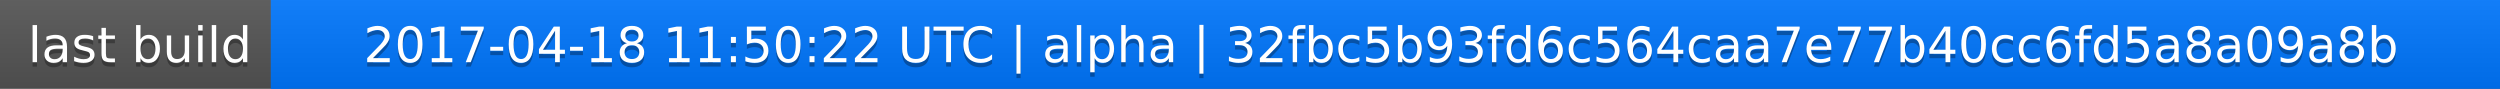
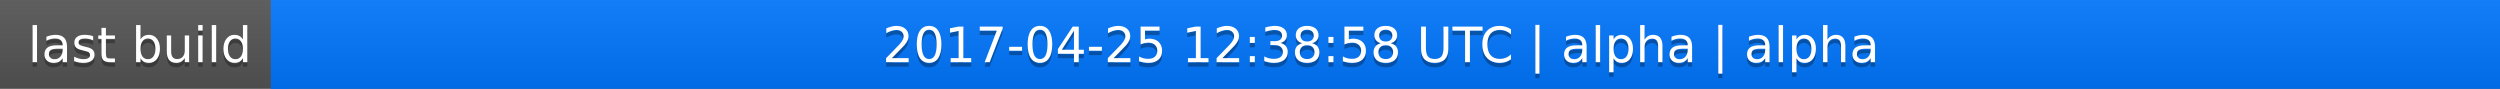
<svg xmlns="http://www.w3.org/2000/svg" width="563" height="20">
  <linearGradient id="a" x2="0" y2="100%">
    <stop offset="0" stop-color="#bbb" stop-opacity=".1" />
    <stop offset="1" stop-opacity=".1" />
  </linearGradient>
  <rect rx="0" width="563" height="20" fill="#555" />
  <rect rx="0" x="61" width="502" height="20" fill="#07f" />
  <path fill="#07f" d="M61 0h4v20h-4z" />
  <rect rx="0" width="563" height="20" fill="url(#a)" />
  <g fill="#fff" text-anchor="middle" font-family="DejaVu Sans,Verdana,Geneva,sans-serif" font-size="11">
    <text x="31.5" y="15" fill="#010101" fill-opacity=".3">last build</text>
    <text x="31.5" y="14">last build</text>
-     <text x="311" y="15" fill="#010101" fill-opacity=".3">2017-04-18 11:50:22 UTC | alpha | 32fbc5b93fd6c564caa7e77b40cc6fd5a8a09a8b</text>
-     <text x="311" y="14">2017-04-18 11:50:22 UTC | alpha | 32fbc5b93fd6c564caa7e77b40cc6fd5a8a09a8b</text>
+     <text x="311" y="15" fill="#010101" fill-opacity=".3">2017-04-25 12:38:58 UTC | alpha | alpha</text>
+     <text x="311" y="14">2017-04-25 12:38:58 UTC | alpha | alpha</text>
  </g>
</svg>
